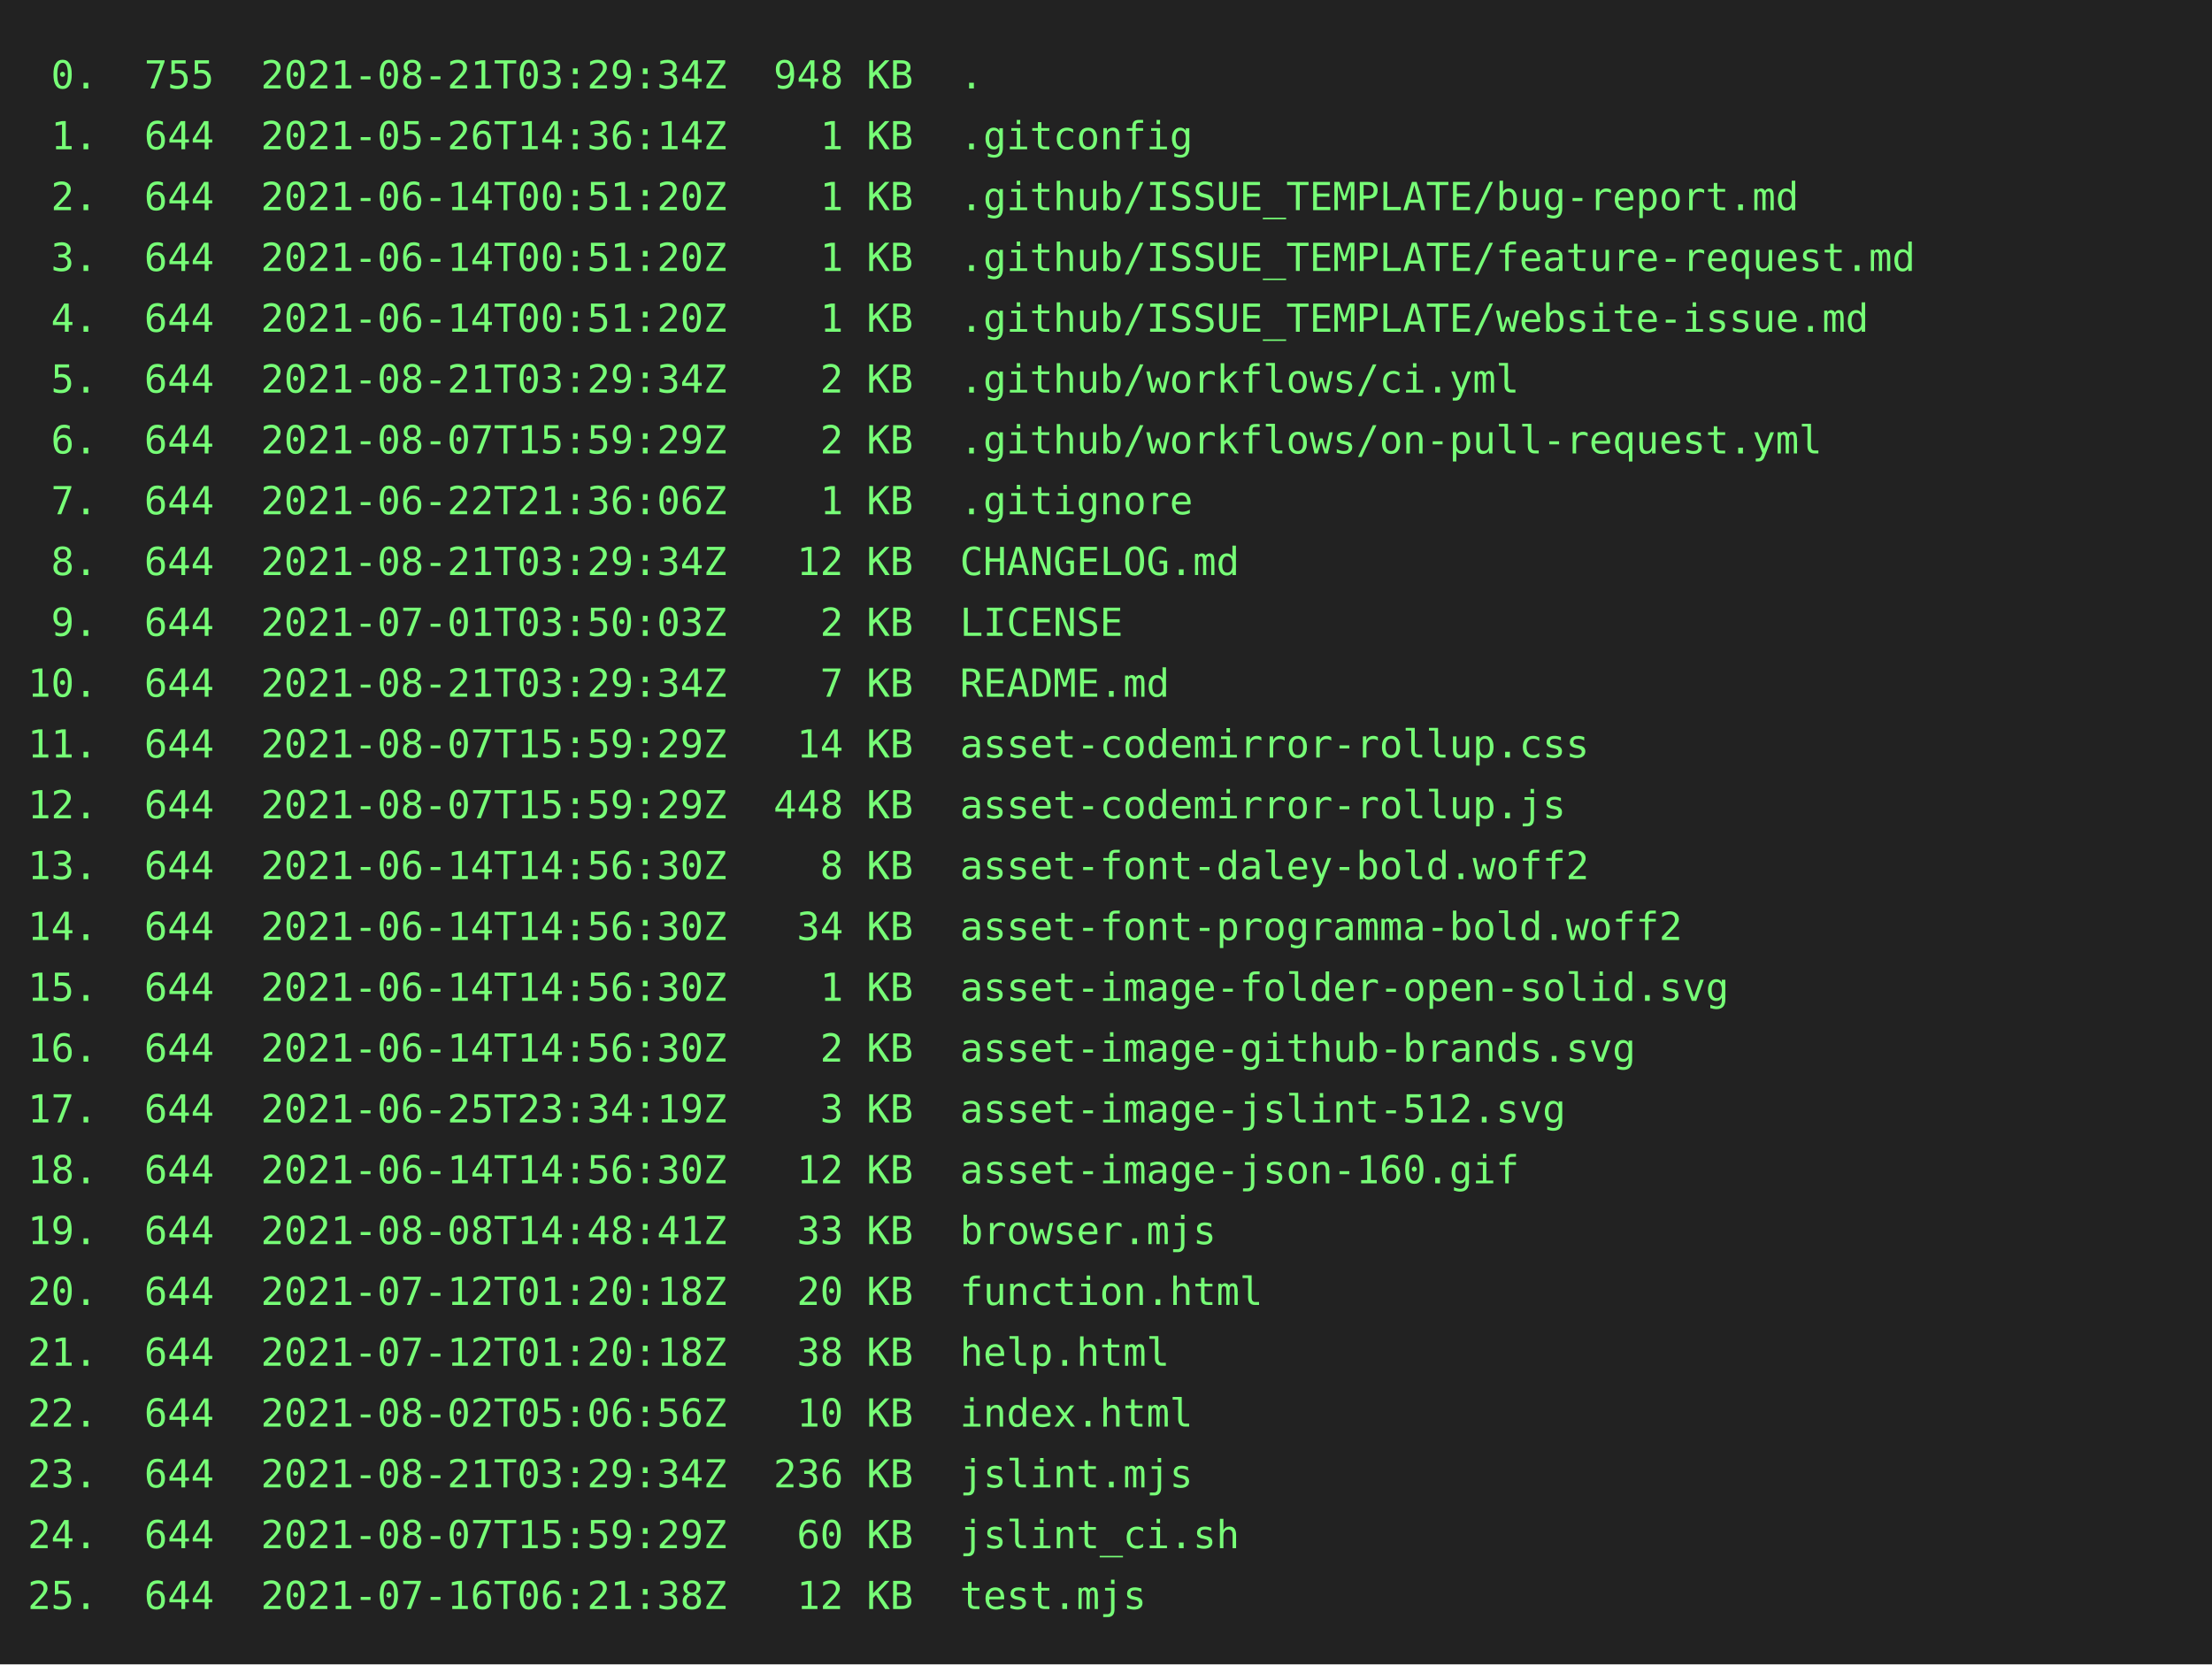
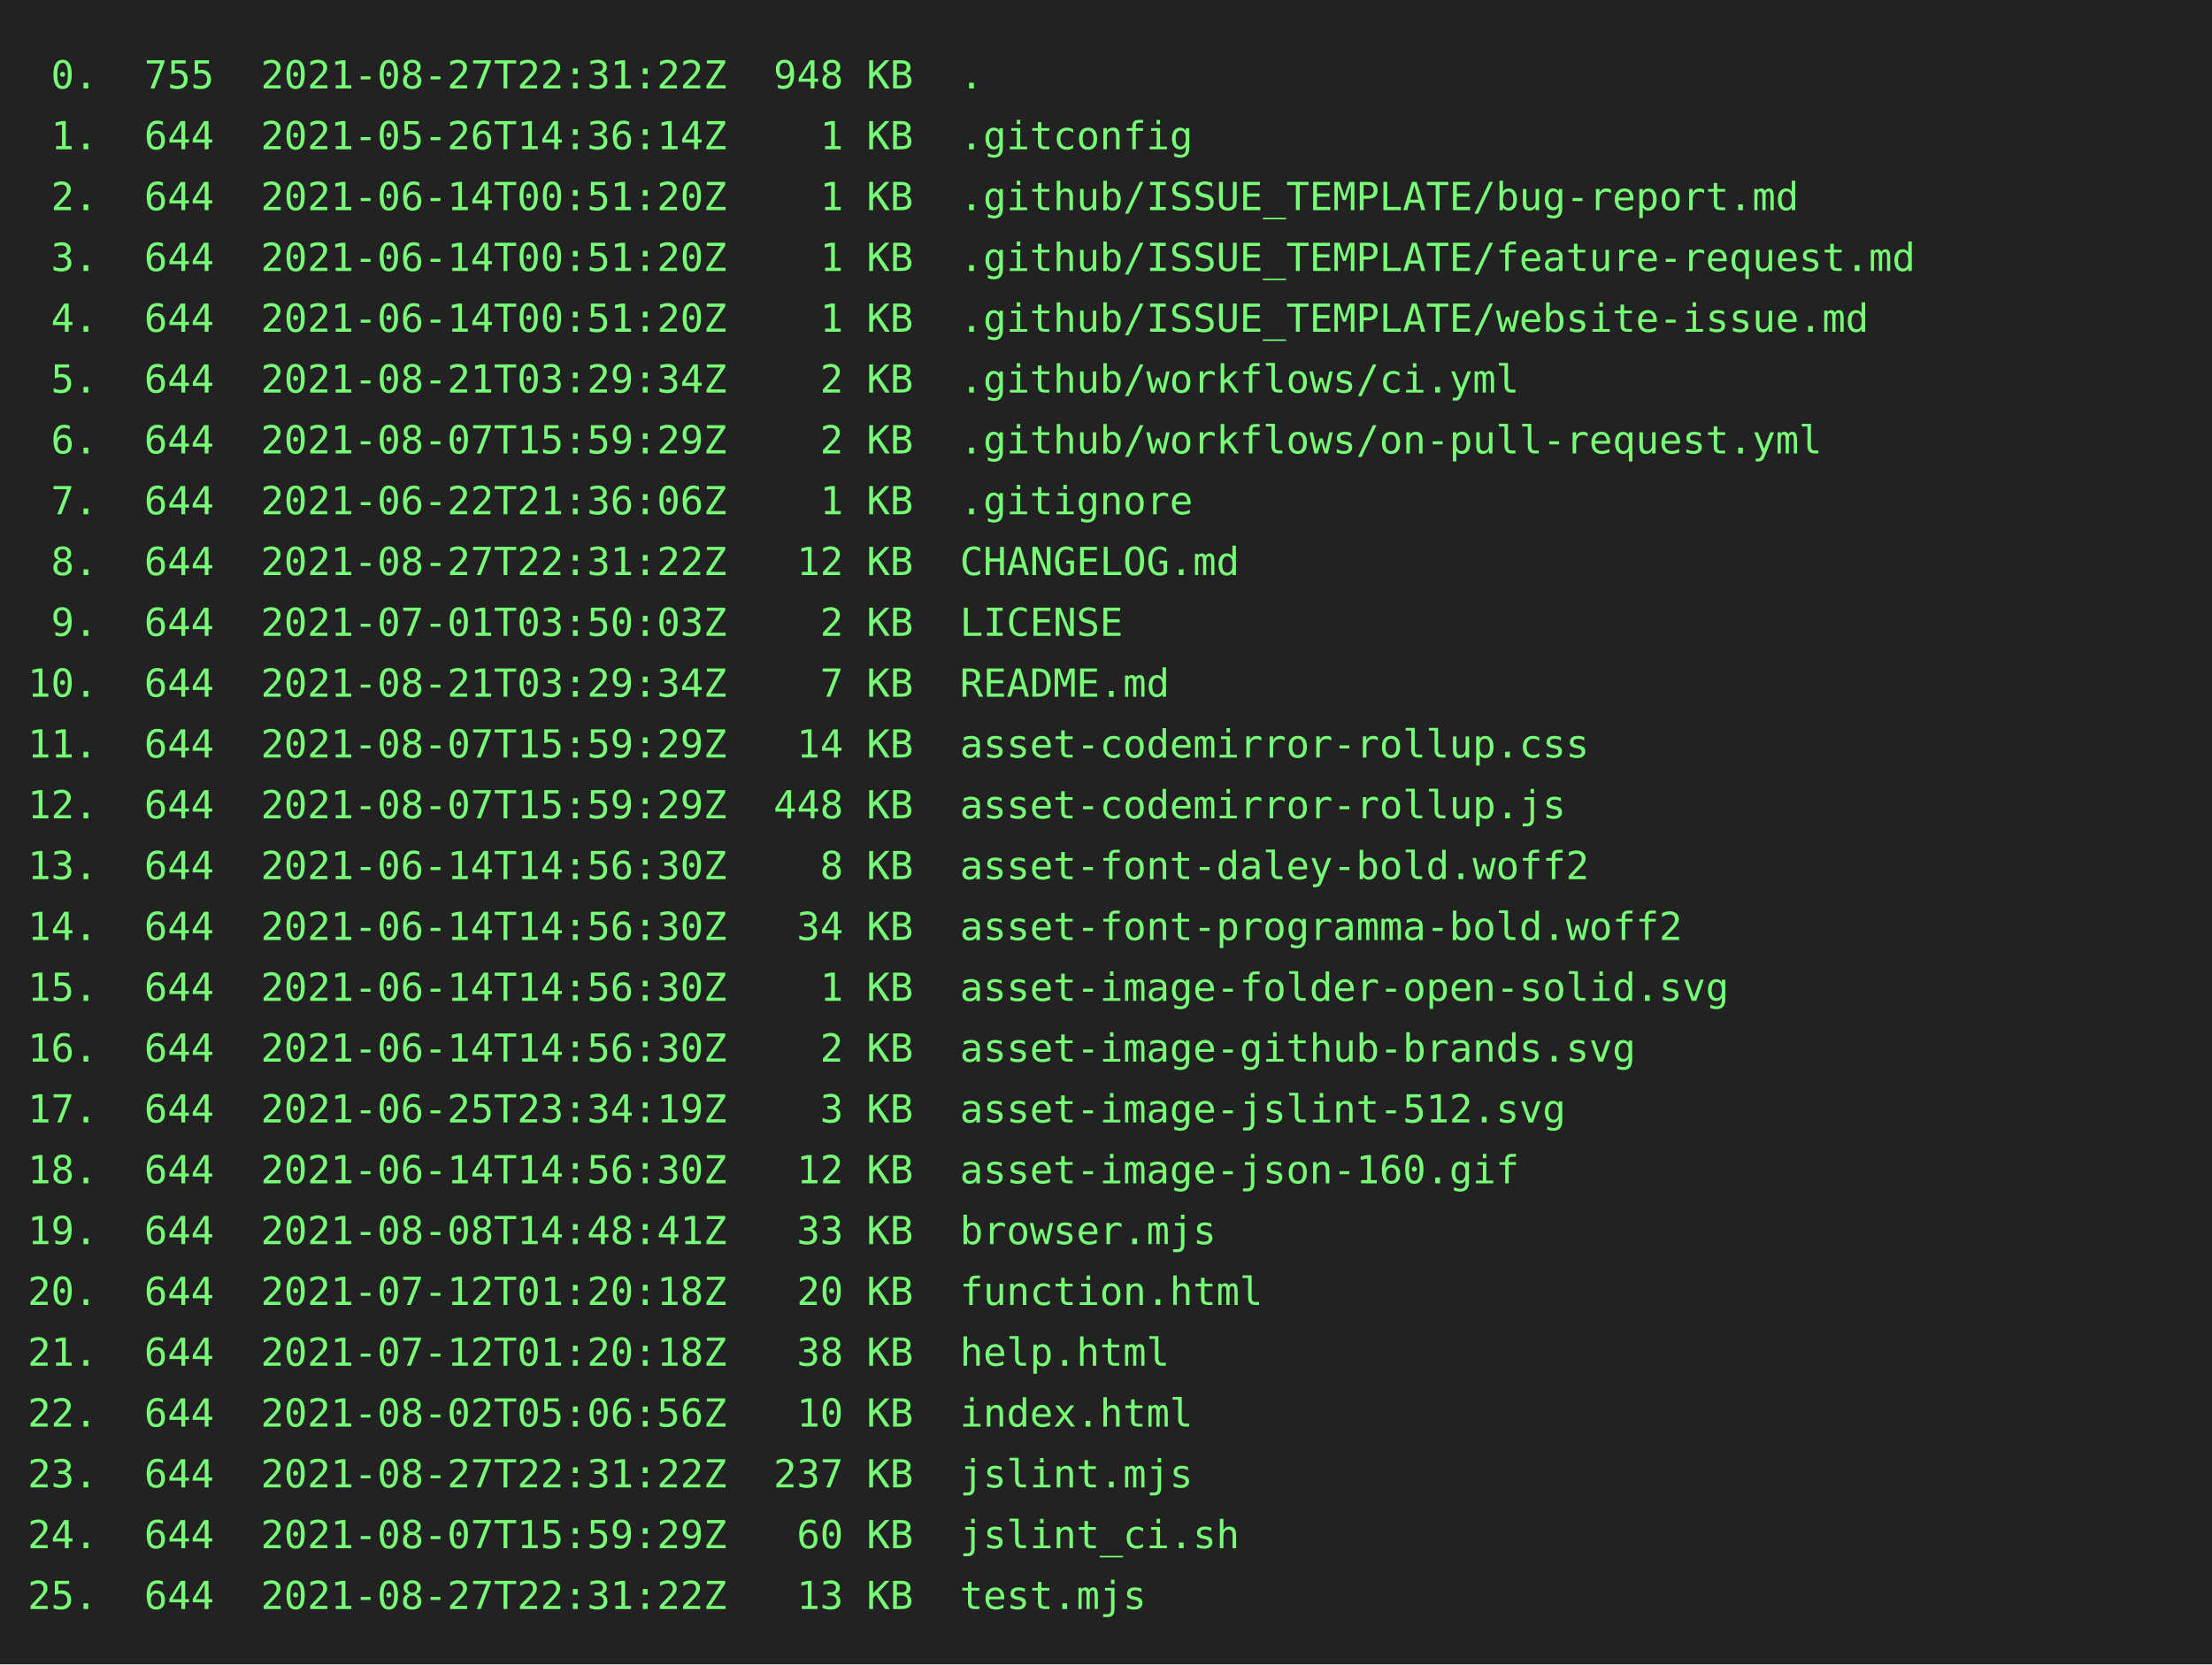
<svg xmlns="http://www.w3.org/2000/svg" height="602" width="800">
  <rect height="602" fill="#222" width="800" />
  <text fill="#7f7" font-family="consolas, menlo, monospace" font-size="14" xml:space="preserve">
-     <tspan lengthAdjust="spacingAndGlyphs" textLength="768" x="10" y="32"> 0.  755  2021-08-21T03:29:34Z  948 KB  .                                                        </tspan>
+     <tspan lengthAdjust="spacingAndGlyphs" textLength="768" x="10" y="32"> 0.  755  2021-08-27T22:31:22Z  948 KB  .                                                        </tspan>
    <tspan lengthAdjust="spacingAndGlyphs" textLength="768" x="10" y="54"> 1.  644  2021-05-26T14:36:14Z    1 KB  .gitconfig                                               </tspan>
    <tspan lengthAdjust="spacingAndGlyphs" textLength="768" x="10" y="76"> 2.  644  2021-06-14T00:51:20Z    1 KB  .github/ISSUE_TEMPLATE/bug-report.md                     </tspan>
    <tspan lengthAdjust="spacingAndGlyphs" textLength="768" x="10" y="98"> 3.  644  2021-06-14T00:51:20Z    1 KB  .github/ISSUE_TEMPLATE/feature-request.md                </tspan>
    <tspan lengthAdjust="spacingAndGlyphs" textLength="768" x="10" y="120"> 4.  644  2021-06-14T00:51:20Z    1 KB  .github/ISSUE_TEMPLATE/website-issue.md                  </tspan>
    <tspan lengthAdjust="spacingAndGlyphs" textLength="768" x="10" y="142"> 5.  644  2021-08-21T03:29:34Z    2 KB  .github/workflows/ci.yml                                 </tspan>
    <tspan lengthAdjust="spacingAndGlyphs" textLength="768" x="10" y="164"> 6.  644  2021-08-07T15:59:29Z    2 KB  .github/workflows/on-pull-request.yml                    </tspan>
    <tspan lengthAdjust="spacingAndGlyphs" textLength="768" x="10" y="186"> 7.  644  2021-06-22T21:36:06Z    1 KB  .gitignore                                               </tspan>
-     <tspan lengthAdjust="spacingAndGlyphs" textLength="768" x="10" y="208"> 8.  644  2021-08-21T03:29:34Z   12 KB  CHANGELOG.md                                             </tspan>
+     <tspan lengthAdjust="spacingAndGlyphs" textLength="768" x="10" y="208"> 8.  644  2021-08-27T22:31:22Z   12 KB  CHANGELOG.md                                             </tspan>
    <tspan lengthAdjust="spacingAndGlyphs" textLength="768" x="10" y="230"> 9.  644  2021-07-01T03:50:03Z    2 KB  LICENSE                                                  </tspan>
    <tspan lengthAdjust="spacingAndGlyphs" textLength="768" x="10" y="252">10.  644  2021-08-21T03:29:34Z    7 KB  README.md                                                </tspan>
    <tspan lengthAdjust="spacingAndGlyphs" textLength="768" x="10" y="274">11.  644  2021-08-07T15:59:29Z   14 KB  asset-codemirror-rollup.css                              </tspan>
    <tspan lengthAdjust="spacingAndGlyphs" textLength="768" x="10" y="296">12.  644  2021-08-07T15:59:29Z  448 KB  asset-codemirror-rollup.js                               </tspan>
    <tspan lengthAdjust="spacingAndGlyphs" textLength="768" x="10" y="318">13.  644  2021-06-14T14:56:30Z    8 KB  asset-font-daley-bold.woff2                              </tspan>
    <tspan lengthAdjust="spacingAndGlyphs" textLength="768" x="10" y="340">14.  644  2021-06-14T14:56:30Z   34 KB  asset-font-programma-bold.woff2                          </tspan>
    <tspan lengthAdjust="spacingAndGlyphs" textLength="768" x="10" y="362">15.  644  2021-06-14T14:56:30Z    1 KB  asset-image-folder-open-solid.svg                        </tspan>
    <tspan lengthAdjust="spacingAndGlyphs" textLength="768" x="10" y="384">16.  644  2021-06-14T14:56:30Z    2 KB  asset-image-github-brands.svg                            </tspan>
    <tspan lengthAdjust="spacingAndGlyphs" textLength="768" x="10" y="406">17.  644  2021-06-25T23:34:19Z    3 KB  asset-image-jslint-512.svg                               </tspan>
    <tspan lengthAdjust="spacingAndGlyphs" textLength="768" x="10" y="428">18.  644  2021-06-14T14:56:30Z   12 KB  asset-image-json-160.gif                                 </tspan>
    <tspan lengthAdjust="spacingAndGlyphs" textLength="768" x="10" y="450">19.  644  2021-08-08T14:48:41Z   33 KB  browser.mjs                                              </tspan>
    <tspan lengthAdjust="spacingAndGlyphs" textLength="768" x="10" y="472">20.  644  2021-07-12T01:20:18Z   20 KB  function.html                                            </tspan>
    <tspan lengthAdjust="spacingAndGlyphs" textLength="768" x="10" y="494">21.  644  2021-07-12T01:20:18Z   38 KB  help.html                                                </tspan>
    <tspan lengthAdjust="spacingAndGlyphs" textLength="768" x="10" y="516">22.  644  2021-08-02T05:06:56Z   10 KB  index.html                                               </tspan>
-     <tspan lengthAdjust="spacingAndGlyphs" textLength="768" x="10" y="538">23.  644  2021-08-21T03:29:34Z  236 KB  jslint.mjs                                               </tspan>
+     <tspan lengthAdjust="spacingAndGlyphs" textLength="768" x="10" y="538">23.  644  2021-08-27T22:31:22Z  237 KB  jslint.mjs                                               </tspan>
    <tspan lengthAdjust="spacingAndGlyphs" textLength="768" x="10" y="560">24.  644  2021-08-07T15:59:29Z   60 KB  jslint_ci.sh                                             </tspan>
-     <tspan lengthAdjust="spacingAndGlyphs" textLength="768" x="10" y="582">25.  644  2021-07-16T06:21:38Z   12 KB  test.mjs                                                 </tspan>
+     <tspan lengthAdjust="spacingAndGlyphs" textLength="768" x="10" y="582">25.  644  2021-08-27T22:31:22Z   13 KB  test.mjs                                                 </tspan>
  </text>
</svg>
